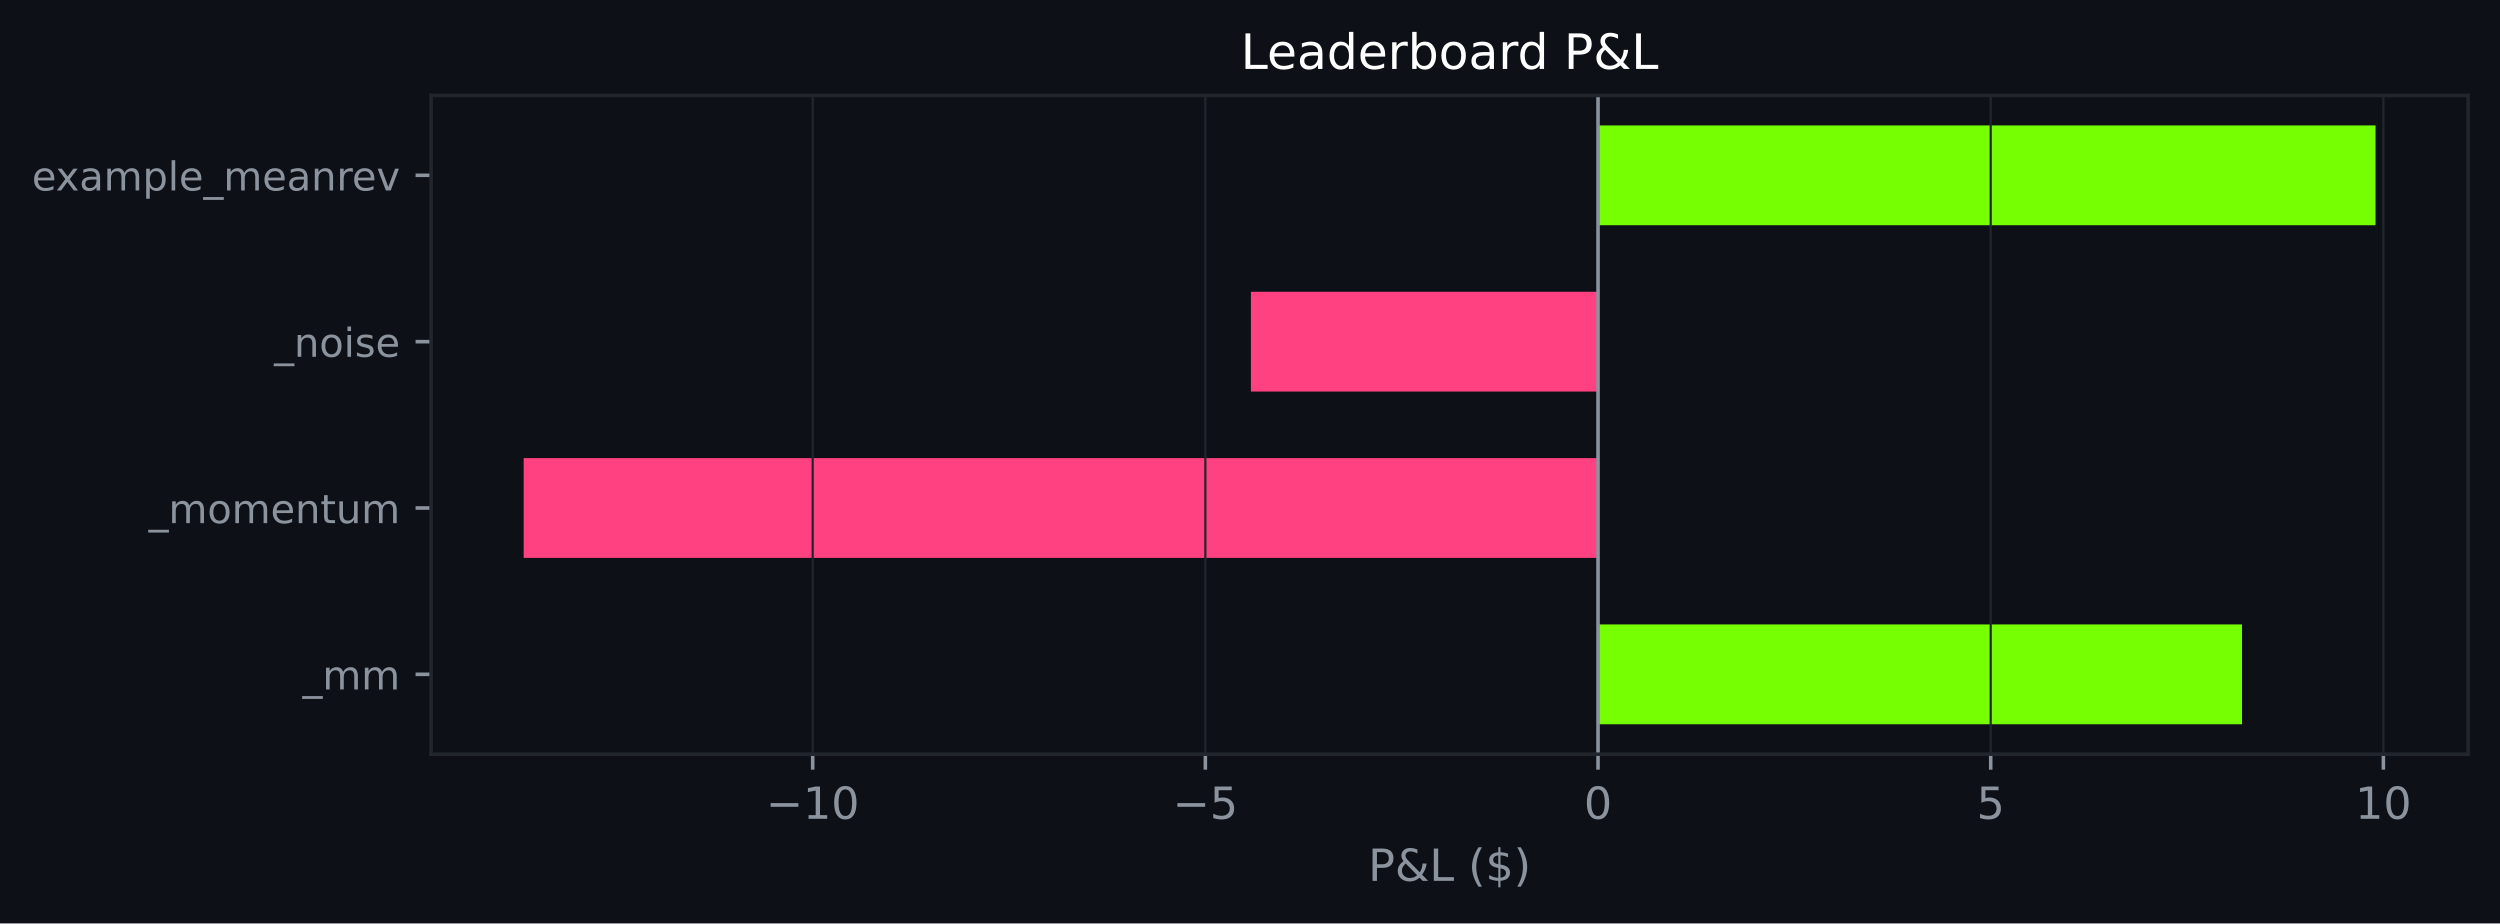
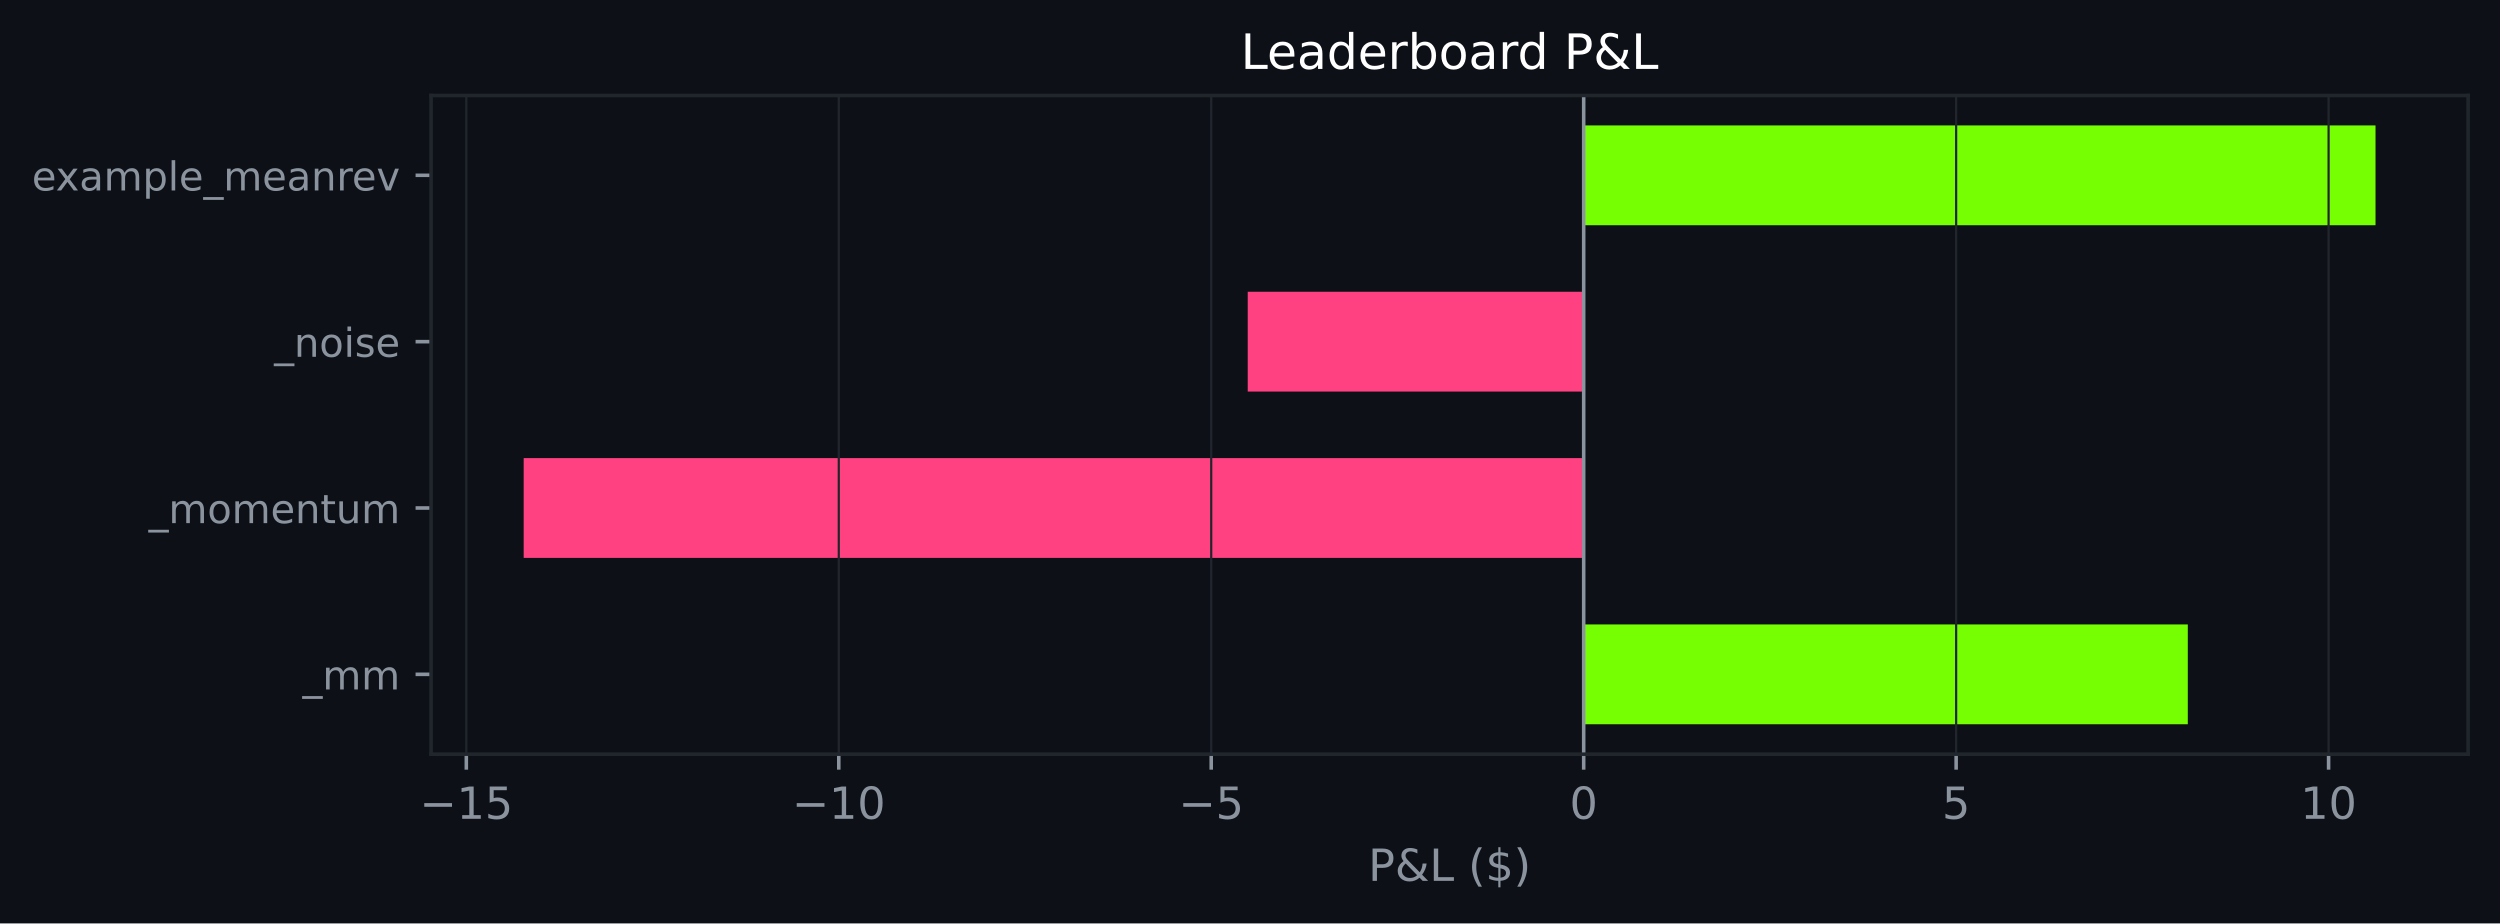
<svg xmlns="http://www.w3.org/2000/svg" xmlns:xlink="http://www.w3.org/1999/xlink" width="564.45pt" height="208.479pt" viewBox="0 0 564.45 208.479" version="1.1">
  <defs>
    <style type="text/css">*{stroke-linejoin: round; stroke-linecap: butt}</style>
  </defs>
  <g id="figure_1">
    <g id="patch_1">
      <path d="M 0 208.479  L 564.45 208.479  L 564.45 0  L 0 0  z " style="fill: #0d1117" />
    </g>
    <g id="axes_1">
      <g id="patch_2">
        <path d="M 97.33 170.279  L 557.25 170.279  L 557.25 21.558  L 97.33 21.558  z " style="fill: #0d1117" />
      </g>
      <g id="patch_3">
-         <path d="M 360.803 163.519  L 506.201 163.519  L 506.201 140.985  L 360.803 140.985  z " clip-path="url(#p11b56277dc)" style="fill: #76ff03" />
+         <path d="M 357.564 163.519  L 493.962 163.519  L 493.962 140.985  L 357.564 140.985  z " clip-path="url(#p040edba9ad)" style="fill: #76ff03" />
      </g>
      <g id="patch_4">
-         <path d="M 360.803 125.963  L 118.236 125.963  L 118.236 103.43  L 360.803 103.43  z " clip-path="url(#p11b56277dc)" style="fill: #ff4081" />
+         <path d="M 357.564 125.963  L 118.236 125.963  L 118.236 103.43  L 357.564 103.43  z " clip-path="url(#p040edba9ad)" style="fill: #ff4081" />
      </g>
      <g id="patch_5">
-         <path d="M 360.803 88.407  L 282.43 88.407  L 282.43 65.874  L 360.803 65.874  z " clip-path="url(#p11b56277dc)" style="fill: #ff4081" />
+         <path d="M 357.564 88.407  L 281.712 88.407  L 281.712 65.874  L 357.564 65.874  z " clip-path="url(#p040edba9ad)" style="fill: #ff4081" />
      </g>
      <g id="patch_6">
-         <path d="M 360.803 50.852  L 536.345 50.852  L 536.345 28.318  L 360.803 28.318  z " clip-path="url(#p11b56277dc)" style="fill: #76ff03" />
+         <path d="M 357.564 50.852  L 536.345 50.852  L 536.345 28.318  L 357.564 28.318  z " clip-path="url(#p040edba9ad)" style="fill: #76ff03" />
      </g>
      <g id="matplotlib.axis_1">
        <g id="xtick_1">
          <g id="line2d_1">
-             <path d="M 183.488 170.279  L 183.488 21.558  " clip-path="url(#p11b56277dc)" style="fill: none; stroke: #21262d; stroke-width: 0.5; stroke-linecap: square" />
+             <path d="M 105.286 170.279  L 105.286 21.558  " clip-path="url(#p040edba9ad)" style="fill: none; stroke: #21262d; stroke-width: 0.5; stroke-linecap: square" />
          </g>
          <g id="line2d_2">
            <defs>
-               <path id="m05d1692a69" d="M 0 0  L 0 3.5  " style="stroke: #8b949e; stroke-width: 0.8" />
+               <path id="m981e708c7a" d="M 0 0  L 0 3.5  " style="stroke: #8b949e; stroke-width: 0.8" />
            </defs>
            <g>
-               <use xlink:href="#m05d1692a69" x="183.488" y="170.279" style="fill: #8b949e; stroke: #8b949e; stroke-width: 0.8" />
+               <use xlink:href="#m981e708c7a" x="105.286" y="170.279" style="fill: #8b949e; stroke: #8b949e; stroke-width: 0.8" />
            </g>
          </g>
          <g id="text_1">
-             <g style="fill: #8b949e" transform="translate(172.9356 184.8762) scale(0.1 -0.1)">
+             <g style="fill: #8b949e" transform="translate(94.7333 184.8762) scale(0.1 -0.1)">
              <defs>
                <path id="DejaVuSans-c9c" d="M 678 2272  L 4684 2272  L 4684 1741  L 678 1741  L 678 2272  z " transform="scale(0.015625)" />
                <path id="DejaVuSans-14" d="M 794 531  L 1825 531  L 1825 4091  L 703 3866  L 703 4441  L 1819 4666  L 2450 4666  L 2450 531  L 3481 531  L 3481 0  L 794 0  L 794 531  z " transform="scale(0.015625)" />
+                 <path id="DejaVuSans-18" d="M 691 4666  L 3169 4666  L 3169 4134  L 1269 4134  L 1269 2991  Q 1406 3038 1543 3061  Q 1681 3084 1819 3084  Q 2600 3084 3056 2656  Q 3513 2228 3513 1497  Q 3513 744 3044 326  Q 2575 -91 1722 -91  Q 1428 -91 1123 -41  Q 819 9 494 109  L 494 744  Q 775 591 1075 516  Q 1375 441 1709 441  Q 2250 441 2565 725  Q 2881 1009 2881 1497  Q 2881 1984 2565 2268  Q 2250 2553 1709 2553  Q 1456 2553 1204 2497  Q 953 2441 691 2322  L 691 4666  z " transform="scale(0.015625)" />
+               </defs>
+               <use xlink:href="#DejaVuSans-c9c" />
+               <use xlink:href="#DejaVuSans-14" transform="translate(83.79688 0)" />
+               <use xlink:href="#DejaVuSans-18" transform="translate(147.4219 0)" />
+             </g>
+           </g>
+         </g>
+         <g id="xtick_2">
+           <g id="line2d_3">
+             <path d="M 189.378 170.279  L 189.378 21.558  " clip-path="url(#p040edba9ad)" style="fill: none; stroke: #21262d; stroke-width: 0.5; stroke-linecap: square" />
+           </g>
+           <g id="line2d_4">
+             <g>
+               <use xlink:href="#m981e708c7a" x="189.378" y="170.279" style="fill: #8b949e; stroke: #8b949e; stroke-width: 0.8" />
+             </g>
+           </g>
+           <g id="text_2">
+             <g style="fill: #8b949e" transform="translate(178.826 184.8762) scale(0.1 -0.1)">
+               <defs>
                <path id="DejaVuSans-13" d="M 2034 4250  Q 1547 4250 1301 3770  Q 1056 3291 1056 2328  Q 1056 1369 1301 889  Q 1547 409 2034 409  Q 2525 409 2770 889  Q 3016 1369 3016 2328  Q 3016 3291 2770 3770  Q 2525 4250 2034 4250  z M 2034 4750  Q 2819 4750 3233 4129  Q 3647 3509 3647 2328  Q 3647 1150 3233 529  Q 2819 -91 2034 -91  Q 1250 -91 836 529  Q 422 1150 422 2328  Q 422 3509 836 4129  Q 1250 4750 2034 4750  z " transform="scale(0.015625)" />
              </defs>
              <use xlink:href="#DejaVuSans-c9c" />
              <use xlink:href="#DejaVuSans-14" transform="translate(83.79688 0)" />
              <use xlink:href="#DejaVuSans-13" transform="translate(147.4219 0)" />
            </g>
          </g>
        </g>
-         <g id="xtick_2">
-           <g id="line2d_3">
-             <path d="M 272.145 170.279  L 272.145 21.558  " clip-path="url(#p11b56277dc)" style="fill: none; stroke: #21262d; stroke-width: 0.5; stroke-linecap: square" />
-           </g>
-           <g id="line2d_4">
-             <g>
-               <use xlink:href="#m05d1692a69" x="272.145" y="170.279" style="fill: #8b949e; stroke: #8b949e; stroke-width: 0.8" />
-             </g>
-           </g>
-           <g id="text_2">
-             <g style="fill: #8b949e" transform="translate(264.7744 184.8762) scale(0.1 -0.1)">
-               <defs>
-                 <path id="DejaVuSans-18" d="M 691 4666  L 3169 4666  L 3169 4134  L 1269 4134  L 1269 2991  Q 1406 3038 1543 3061  Q 1681 3084 1819 3084  Q 2600 3084 3056 2656  Q 3513 2228 3513 1497  Q 3513 744 3044 326  Q 2575 -91 1722 -91  Q 1428 -91 1123 -41  Q 819 9 494 109  L 494 744  Q 775 591 1075 516  Q 1375 441 1709 441  Q 2250 441 2565 725  Q 2881 1009 2881 1497  Q 2881 1984 2565 2268  Q 2250 2553 1709 2553  Q 1456 2553 1204 2497  Q 953 2441 691 2322  L 691 4666  z " transform="scale(0.015625)" />
-               </defs>
+         <g id="xtick_3">
+           <g id="line2d_5">
+             <path d="M 273.471 170.279  L 273.471 21.558  " clip-path="url(#p040edba9ad)" style="fill: none; stroke: #21262d; stroke-width: 0.5; stroke-linecap: square" />
+           </g>
+           <g id="line2d_6">
+             <g>
+               <use xlink:href="#m981e708c7a" x="273.471" y="170.279" style="fill: #8b949e; stroke: #8b949e; stroke-width: 0.8" />
+             </g>
+           </g>
+           <g id="text_3">
+             <g style="fill: #8b949e" transform="translate(266.1 184.8762) scale(0.1 -0.1)">
              <use xlink:href="#DejaVuSans-c9c" />
              <use xlink:href="#DejaVuSans-18" transform="translate(83.79688 0)" />
            </g>
          </g>
        </g>
-         <g id="xtick_3">
-           <g id="line2d_5">
-             <path d="M 360.803 170.279  L 360.803 21.558  " clip-path="url(#p11b56277dc)" style="fill: none; stroke: #21262d; stroke-width: 0.5; stroke-linecap: square" />
-           </g>
-           <g id="line2d_6">
-             <g>
-               <use xlink:href="#m05d1692a69" x="360.803" y="170.279" style="fill: #8b949e; stroke: #8b949e; stroke-width: 0.8" />
-             </g>
-           </g>
-           <g id="text_3">
-             <g style="fill: #8b949e" transform="translate(357.6218 184.8762) scale(0.1 -0.1)">
-               <use xlink:href="#DejaVuSans-13" />
-             </g>
-           </g>
-         </g>
        <g id="xtick_4">
          <g id="line2d_7">
-             <path d="M 449.461 170.279  L 449.461 21.558  " clip-path="url(#p11b56277dc)" style="fill: none; stroke: #21262d; stroke-width: 0.5; stroke-linecap: square" />
+             <path d="M 357.564 170.279  L 357.564 21.558  " clip-path="url(#p040edba9ad)" style="fill: none; stroke: #21262d; stroke-width: 0.5; stroke-linecap: square" />
          </g>
          <g id="line2d_8">
            <g>
-               <use xlink:href="#m05d1692a69" x="449.461" y="170.279" style="fill: #8b949e; stroke: #8b949e; stroke-width: 0.8" />
+               <use xlink:href="#m981e708c7a" x="357.564" y="170.279" style="fill: #8b949e; stroke: #8b949e; stroke-width: 0.8" />
            </g>
          </g>
          <g id="text_4">
-             <g style="fill: #8b949e" transform="translate(446.2793 184.8762) scale(0.1 -0.1)">
-               <use xlink:href="#DejaVuSans-18" />
+             <g style="fill: #8b949e" transform="translate(354.3826 184.8762) scale(0.1 -0.1)">
+               <use xlink:href="#DejaVuSans-13" />
            </g>
          </g>
        </g>
        <g id="xtick_5">
          <g id="line2d_9">
-             <path d="M 538.118 170.279  L 538.118 21.558  " clip-path="url(#p11b56277dc)" style="fill: none; stroke: #21262d; stroke-width: 0.5; stroke-linecap: square" />
+             <path d="M 441.657 170.279  L 441.657 21.558  " clip-path="url(#p040edba9ad)" style="fill: none; stroke: #21262d; stroke-width: 0.5; stroke-linecap: square" />
          </g>
          <g id="line2d_10">
            <g>
-               <use xlink:href="#m05d1692a69" x="538.118" y="170.279" style="fill: #8b949e; stroke: #8b949e; stroke-width: 0.8" />
+               <use xlink:href="#m981e708c7a" x="441.657" y="170.279" style="fill: #8b949e; stroke: #8b949e; stroke-width: 0.8" />
            </g>
          </g>
          <g id="text_5">
-             <g style="fill: #8b949e" transform="translate(531.7557 184.8762) scale(0.1 -0.1)">
+             <g style="fill: #8b949e" transform="translate(438.4753 184.8762) scale(0.1 -0.1)">
+               <use xlink:href="#DejaVuSans-18" />
+             </g>
+           </g>
+         </g>
+         <g id="xtick_6">
+           <g id="line2d_11">
+             <path d="M 525.749 170.279  L 525.749 21.558  " clip-path="url(#p040edba9ad)" style="fill: none; stroke: #21262d; stroke-width: 0.5; stroke-linecap: square" />
+           </g>
+           <g id="line2d_12">
+             <g>
+               <use xlink:href="#m981e708c7a" x="525.749" y="170.279" style="fill: #8b949e; stroke: #8b949e; stroke-width: 0.8" />
+             </g>
+           </g>
+           <g id="text_6">
+             <g style="fill: #8b949e" transform="translate(519.3868 184.8762) scale(0.1 -0.1)">
              <use xlink:href="#DejaVuSans-14" />
              <use xlink:href="#DejaVuSans-13" transform="translate(63.625 0)" />
            </g>
          </g>
        </g>
-         <g id="text_6">
+         <g id="text_7">
          <g style="fill: #8b949e" transform="translate(308.9186 198.877) scale(0.1 -0.1)">
            <defs>
              <path id="DejaVuSans-33" d="M 1259 4147  L 1259 2394  L 2053 2394  Q 2494 2394 2734 2622  Q 2975 2850 2975 3272  Q 2975 3691 2734 3919  Q 2494 4147 2053 4147  L 1259 4147  z M 628 4666  L 2053 4666  Q 2838 4666 3239 4311  Q 3641 3956 3641 3272  Q 3641 2581 3239 2228  Q 2838 1875 2053 1875  L 1259 1875  L 1259 0  L 628 0  L 628 4666  z " transform="scale(0.015625)" />
              <path id="DejaVuSans-9" d="M 1556 2509  Q 1272 2256 1139 2004  Q 1006 1753 1006 1478  Q 1006 1022 1337 719  Q 1669 416 2169 416  Q 2466 416 2725 514  Q 2984 613 3213 813  L 1556 2509  z M 1997 2859  L 3584 1234  Q 3769 1513 3872 1830  Q 3975 2147 3994 2503  L 4575 2503  Q 4538 2091 4375 1687  Q 4213 1284 3922 891  L 4794 0  L 4006 0  L 3559 459  Q 3234 181 2878 45  Q 2522 -91 2113 -91  Q 1359 -91 881 339  Q 403 769 403 1441  Q 403 1841 612 2192  Q 822 2544 1241 2853  Q 1091 3050 1012 3245  Q 934 3441 934 3628  Q 934 4134 1281 4442  Q 1628 4750 2203 4750  Q 2463 4750 2720 4694  Q 2978 4638 3244 4525  L 3244 3956  Q 2972 4103 2725 4179  Q 2478 4256 2266 4256  Q 1938 4256 1733 4082  Q 1528 3909 1528 3634  Q 1528 3475 1620 3314  Q 1713 3153 1997 2859  z " transform="scale(0.015625)" />
              <path id="DejaVuSans-2f" d="M 628 4666  L 1259 4666  L 1259 531  L 3531 531  L 3531 0  L 628 0  L 628 4666  z " transform="scale(0.015625)" />
              <path id="DejaVuSans-3" transform="scale(0.015625)" />
              <path id="DejaVuSans-b" d="M 1984 4856  Q 1566 4138 1362 3434  Q 1159 2731 1159 2009  Q 1159 1288 1364 580  Q 1569 -128 1984 -844  L 1484 -844  Q 1016 -109 783 600  Q 550 1309 550 2009  Q 550 2706 781 3412  Q 1013 4119 1484 4856  L 1984 4856  z " transform="scale(0.015625)" />
              <path id="DejaVuSans-7" d="M 2163 -941  L 1850 -941  L 1847 0  Q 1519 6 1191 76  Q 863 147 531 288  L 531 850  Q 850 650 1176 548  Q 1503 447 1850 444  L 1850 1869  Q 1159 1981 845 2250  Q 531 2519 531 2988  Q 531 3497 872 3790  Q 1213 4084 1850 4128  L 1850 4863  L 2163 4863  L 2163 4138  Q 2453 4125 2725 4076  Q 2997 4028 3256 3944  L 3256 3397  Q 2997 3528 2723 3600  Q 2450 3672 2163 3684  L 2163 2350  Q 2872 2241 3206 1959  Q 3541 1678 3541 1191  Q 3541 663 3186 358  Q 2831 53 2163 6  L 2163 -941  z M 1850 2406  L 1850 3688  Q 1488 3647 1297 3481  Q 1106 3316 1106 3041  Q 1106 2772 1282 2622  Q 1459 2472 1850 2406  z M 2163 1806  L 2163 453  Q 2559 506 2761 678  Q 2963 850 2963 1131  Q 2963 1406 2770 1568  Q 2578 1731 2163 1806  z " transform="scale(0.015625)" />
              <path id="DejaVuSans-c" d="M 513 4856  L 1013 4856  Q 1481 4119 1714 3412  Q 1947 2706 1947 2009  Q 1947 1309 1714 600  Q 1481 -109 1013 -844  L 513 -844  Q 928 -128 1133 580  Q 1338 1288 1338 2009  Q 1338 2731 1133 3434  Q 928 4138 513 4856  z " transform="scale(0.015625)" />
            </defs>
            <use xlink:href="#DejaVuSans-33" />
            <use xlink:href="#DejaVuSans-9" transform="translate(60.29688 0)" />
            <use xlink:href="#DejaVuSans-2f" transform="translate(138.2812 0)" />
            <use xlink:href="#DejaVuSans-3" transform="translate(194 0)" />
            <use xlink:href="#DejaVuSans-b" transform="translate(225.7812 0)" />
            <use xlink:href="#DejaVuSans-7" transform="translate(264.7969 0)" />
            <use xlink:href="#DejaVuSans-c" transform="translate(328.4219 0)" />
          </g>
        </g>
      </g>
      <g id="matplotlib.axis_2">
        <g id="ytick_1">
-           <g id="line2d_11">
+           <g id="line2d_13">
            <defs>
-               <path id="m9a12ae7877" d="M 0 0  L -3.5 0  " style="stroke: #8b949e; stroke-width: 0.8" />
+               <path id="m09a111434b" d="M 0 0  L -3.5 0  " style="stroke: #8b949e; stroke-width: 0.8" />
            </defs>
            <g>
-               <use xlink:href="#m9a12ae7877" x="97.33" y="152.252" style="fill: #8b949e; stroke: #8b949e; stroke-width: 0.8" />
-             </g>
-           </g>
-           <g id="text_7">
+               <use xlink:href="#m09a111434b" x="97.33" y="152.252" style="fill: #8b949e; stroke: #8b949e; stroke-width: 0.8" />
+             </g>
+           </g>
+           <g id="text_8">
            <g style="fill: #8b949e" transform="translate(68.29734 155.6708) scale(0.09 -0.09)">
              <defs>
                <path id="DejaVuSans-42" d="M 3263 -1063  L 3263 -1509  L -63 -1509  L -63 -1063  L 3263 -1063  z " transform="scale(0.015625)" />
                <path id="DejaVuSans-50" d="M 3328 2828  Q 3544 3216 3844 3400  Q 4144 3584 4550 3584  Q 5097 3584 5394 3201  Q 5691 2819 5691 2113  L 5691 0  L 5113 0  L 5113 2094  Q 5113 2597 4934 2840  Q 4756 3084 4391 3084  Q 3944 3084 3684 2787  Q 3425 2491 3425 1978  L 3425 0  L 2847 0  L 2847 2094  Q 2847 2600 2669 2842  Q 2491 3084 2119 3084  Q 1678 3084 1418 2786  Q 1159 2488 1159 1978  L 1159 0  L 581 0  L 581 3500  L 1159 3500  L 1159 2956  Q 1356 3278 1631 3431  Q 1906 3584 2284 3584  Q 2666 3584 2933 3390  Q 3200 3197 3328 2828  z " transform="scale(0.015625)" />
              </defs>
              <use xlink:href="#DejaVuSans-42" />
              <use xlink:href="#DejaVuSans-50" transform="translate(50 0)" />
              <use xlink:href="#DejaVuSans-50" transform="translate(147.4062 0)" />
            </g>
          </g>
        </g>
        <g id="ytick_2">
-           <g id="line2d_12">
-             <g>
-               <use xlink:href="#m9a12ae7877" x="97.33" y="114.696" style="fill: #8b949e; stroke: #8b949e; stroke-width: 0.8" />
-             </g>
-           </g>
-           <g id="text_8">
+           <g id="line2d_14">
+             <g>
+               <use xlink:href="#m09a111434b" x="97.33" y="114.696" style="fill: #8b949e; stroke: #8b949e; stroke-width: 0.8" />
+             </g>
+           </g>
+           <g id="text_9">
            <g style="fill: #8b949e" transform="translate(33.55031 118.1152) scale(0.09 -0.09)">
              <defs>
                <path id="DejaVuSans-52" d="M 1959 3097  Q 1497 3097 1228 2736  Q 959 2375 959 1747  Q 959 1119 1226 758  Q 1494 397 1959 397  Q 2419 397 2687 759  Q 2956 1122 2956 1747  Q 2956 2369 2687 2733  Q 2419 3097 1959 3097  z M 1959 3584  Q 2709 3584 3137 3096  Q 3566 2609 3566 1747  Q 3566 888 3137 398  Q 2709 -91 1959 -91  Q 1206 -91 779 398  Q 353 888 353 1747  Q 353 2609 779 3096  Q 1206 3584 1959 3584  z " transform="scale(0.015625)" />
                <path id="DejaVuSans-48" d="M 3597 1894  L 3597 1613  L 953 1613  Q 991 1019 1311 708  Q 1631 397 2203 397  Q 2534 397 2845 478  Q 3156 559 3463 722  L 3463 178  Q 3153 47 2828 -22  Q 2503 -91 2169 -91  Q 1331 -91 842 396  Q 353 884 353 1716  Q 353 2575 817 3079  Q 1281 3584 2069 3584  Q 2775 3584 3186 3129  Q 3597 2675 3597 1894  z M 3022 2063  Q 3016 2534 2758 2815  Q 2500 3097 2075 3097  Q 1594 3097 1305 2825  Q 1016 2553 972 2059  L 3022 2063  z " transform="scale(0.015625)" />
                <path id="DejaVuSans-51" d="M 3513 2113  L 3513 0  L 2938 0  L 2938 2094  Q 2938 2591 2744 2837  Q 2550 3084 2163 3084  Q 1697 3084 1428 2787  Q 1159 2491 1159 1978  L 1159 0  L 581 0  L 581 3500  L 1159 3500  L 1159 2956  Q 1366 3272 1645 3428  Q 1925 3584 2291 3584  Q 2894 3584 3203 3211  Q 3513 2838 3513 2113  z " transform="scale(0.015625)" />
                <path id="DejaVuSans-57" d="M 1172 4494  L 1172 3500  L 2356 3500  L 2356 3053  L 1172 3053  L 1172 1153  Q 1172 725 1289 603  Q 1406 481 1766 481  L 2356 481  L 2356 0  L 1766 0  Q 1100 0 847 248  Q 594 497 594 1153  L 594 3053  L 172 3053  L 172 3500  L 594 3500  L 594 4494  L 1172 4494  z " transform="scale(0.015625)" />
                <path id="DejaVuSans-58" d="M 544 1381  L 544 3500  L 1119 3500  L 1119 1403  Q 1119 906 1312 657  Q 1506 409 1894 409  Q 2359 409 2629 706  Q 2900 1003 2900 1516  L 2900 3500  L 3475 3500  L 3475 0  L 2900 0  L 2900 538  Q 2691 219 2414 64  Q 2138 -91 1772 -91  Q 1169 -91 856 284  Q 544 659 544 1381  z M 1991 3584  L 1991 3584  z " transform="scale(0.015625)" />
              </defs>
              <use xlink:href="#DejaVuSans-42" />
              <use xlink:href="#DejaVuSans-50" transform="translate(50 0)" />
              <use xlink:href="#DejaVuSans-52" transform="translate(147.4062 0)" />
              <use xlink:href="#DejaVuSans-50" transform="translate(208.5938 0)" />
              <use xlink:href="#DejaVuSans-48" transform="translate(306 0)" />
              <use xlink:href="#DejaVuSans-51" transform="translate(367.5312 0)" />
              <use xlink:href="#DejaVuSans-57" transform="translate(430.9062 0)" />
              <use xlink:href="#DejaVuSans-58" transform="translate(470.1094 0)" />
              <use xlink:href="#DejaVuSans-50" transform="translate(533.4844 0)" />
            </g>
          </g>
        </g>
        <g id="ytick_3">
-           <g id="line2d_13">
-             <g>
-               <use xlink:href="#m9a12ae7877" x="97.33" y="77.141" style="fill: #8b949e; stroke: #8b949e; stroke-width: 0.8" />
-             </g>
-           </g>
-           <g id="text_9">
+           <g id="line2d_15">
+             <g>
+               <use xlink:href="#m09a111434b" x="97.33" y="77.141" style="fill: #8b949e; stroke: #8b949e; stroke-width: 0.8" />
+             </g>
+           </g>
+           <g id="text_10">
            <g style="fill: #8b949e" transform="translate(61.89328 80.55989) scale(0.09 -0.09)">
              <defs>
                <path id="DejaVuSans-4c" d="M 603 3500  L 1178 3500  L 1178 0  L 603 0  L 603 3500  z M 603 4863  L 1178 4863  L 1178 4134  L 603 4134  L 603 4863  z " transform="scale(0.015625)" />
                <path id="DejaVuSans-56" d="M 2834 3397  L 2834 2853  Q 2591 2978 2328 3040  Q 2066 3103 1784 3103  Q 1356 3103 1142 2972  Q 928 2841 928 2578  Q 928 2378 1081 2264  Q 1234 2150 1697 2047  L 1894 2003  Q 2506 1872 2764 1633  Q 3022 1394 3022 966  Q 3022 478 2636 193  Q 2250 -91 1575 -91  Q 1294 -91 989 -36  Q 684 19 347 128  L 347 722  Q 666 556 975 473  Q 1284 391 1588 391  Q 1994 391 2212 530  Q 2431 669 2431 922  Q 2431 1156 2273 1281  Q 2116 1406 1581 1522  L 1381 1569  Q 847 1681 609 1914  Q 372 2147 372 2553  Q 372 3047 722 3315  Q 1072 3584 1716 3584  Q 2034 3584 2315 3537  Q 2597 3491 2834 3397  z " transform="scale(0.015625)" />
              </defs>
              <use xlink:href="#DejaVuSans-42" />
              <use xlink:href="#DejaVuSans-51" transform="translate(50 0)" />
              <use xlink:href="#DejaVuSans-52" transform="translate(113.375 0)" />
              <use xlink:href="#DejaVuSans-4c" transform="translate(174.5625 0)" />
              <use xlink:href="#DejaVuSans-56" transform="translate(202.3438 0)" />
              <use xlink:href="#DejaVuSans-48" transform="translate(254.4375 0)" />
            </g>
          </g>
        </g>
        <g id="ytick_4">
-           <g id="line2d_14">
-             <g>
-               <use xlink:href="#m9a12ae7877" x="97.33" y="39.585" style="fill: #8b949e; stroke: #8b949e; stroke-width: 0.8" />
-             </g>
-           </g>
-           <g id="text_10">
+           <g id="line2d_16">
+             <g>
+               <use xlink:href="#m09a111434b" x="97.33" y="39.585" style="fill: #8b949e; stroke: #8b949e; stroke-width: 0.8" />
+             </g>
+           </g>
+           <g id="text_11">
            <g style="fill: #8b949e" transform="translate(7.2 43.00427) scale(0.09 -0.09)">
              <defs>
                <path id="DejaVuSans-5b" d="M 3513 3500  L 2247 1797  L 3578 0  L 2900 0  L 1881 1375  L 863 0  L 184 0  L 1544 1831  L 300 3500  L 978 3500  L 1906 2253  L 2834 3500  L 3513 3500  z " transform="scale(0.015625)" />
                <path id="DejaVuSans-44" d="M 2194 1759  Q 1497 1759 1228 1600  Q 959 1441 959 1056  Q 959 750 1161 570  Q 1363 391 1709 391  Q 2188 391 2477 730  Q 2766 1069 2766 1631  L 2766 1759  L 2194 1759  z M 3341 1997  L 3341 0  L 2766 0  L 2766 531  Q 2569 213 2275 61  Q 1981 -91 1556 -91  Q 1019 -91 701 211  Q 384 513 384 1019  Q 384 1609 779 1909  Q 1175 2209 1959 2209  L 2766 2209  L 2766 2266  Q 2766 2663 2505 2880  Q 2244 3097 1772 3097  Q 1472 3097 1187 3025  Q 903 2953 641 2809  L 641 3341  Q 956 3463 1253 3523  Q 1550 3584 1831 3584  Q 2591 3584 2966 3190  Q 3341 2797 3341 1997  z " transform="scale(0.015625)" />
                <path id="DejaVuSans-53" d="M 1159 525  L 1159 -1331  L 581 -1331  L 581 3500  L 1159 3500  L 1159 2969  Q 1341 3281 1617 3432  Q 1894 3584 2278 3584  Q 2916 3584 3314 3078  Q 3713 2572 3713 1747  Q 3713 922 3314 415  Q 2916 -91 2278 -91  Q 1894 -91 1617 61  Q 1341 213 1159 525  z M 3116 1747  Q 3116 2381 2855 2742  Q 2594 3103 2138 3103  Q 1681 3103 1420 2742  Q 1159 2381 1159 1747  Q 1159 1113 1420 752  Q 1681 391 2138 391  Q 2594 391 2855 752  Q 3116 1113 3116 1747  z " transform="scale(0.015625)" />
                <path id="DejaVuSans-4f" d="M 603 4863  L 1178 4863  L 1178 0  L 603 0  L 603 4863  z " transform="scale(0.015625)" />
                <path id="DejaVuSans-55" d="M 2631 2963  Q 2534 3019 2420 3045  Q 2306 3072 2169 3072  Q 1681 3072 1420 2755  Q 1159 2438 1159 1844  L 1159 0  L 581 0  L 581 3500  L 1159 3500  L 1159 2956  Q 1341 3275 1631 3429  Q 1922 3584 2338 3584  Q 2397 3584 2469 3576  Q 2541 3569 2628 3553  L 2631 2963  z " transform="scale(0.015625)" />
                <path id="DejaVuSans-59" d="M 191 3500  L 800 3500  L 1894 563  L 2988 3500  L 3597 3500  L 2284 0  L 1503 0  L 191 3500  z " transform="scale(0.015625)" />
              </defs>
              <use xlink:href="#DejaVuSans-48" />
              <use xlink:href="#DejaVuSans-5b" transform="translate(59.78125 0)" />
              <use xlink:href="#DejaVuSans-44" transform="translate(118.9688 0)" />
              <use xlink:href="#DejaVuSans-50" transform="translate(180.25 0)" />
              <use xlink:href="#DejaVuSans-53" transform="translate(277.6562 0)" />
              <use xlink:href="#DejaVuSans-4f" transform="translate(341.1406 0)" />
              <use xlink:href="#DejaVuSans-48" transform="translate(368.9219 0)" />
              <use xlink:href="#DejaVuSans-42" transform="translate(430.4531 0)" />
              <use xlink:href="#DejaVuSans-50" transform="translate(480.4531 0)" />
              <use xlink:href="#DejaVuSans-48" transform="translate(577.8594 0)" />
              <use xlink:href="#DejaVuSans-44" transform="translate(639.3906 0)" />
              <use xlink:href="#DejaVuSans-51" transform="translate(700.6719 0)" />
              <use xlink:href="#DejaVuSans-55" transform="translate(764.0469 0)" />
              <use xlink:href="#DejaVuSans-48" transform="translate(802.9531 0)" />
              <use xlink:href="#DejaVuSans-59" transform="translate(864.4844 0)" />
            </g>
          </g>
        </g>
      </g>
-       <g id="line2d_15">
-         <path d="M 360.803 170.279  L 360.803 21.558  " clip-path="url(#p11b56277dc)" style="fill: none; stroke: #8b949e; stroke-width: 0.8; stroke-linecap: square" />
+       <g id="line2d_17">
+         <path d="M 357.564 170.279  L 357.564 21.558  " clip-path="url(#p040edba9ad)" style="fill: none; stroke: #8b949e; stroke-width: 0.8; stroke-linecap: square" />
      </g>
      <g id="patch_7">
        <path d="M 97.33 170.279  L 97.33 21.558  " style="fill: none; stroke: #21262d; stroke-width: 0.8; stroke-linejoin: miter; stroke-linecap: square" />
      </g>
      <g id="patch_8">
        <path d="M 557.25 170.279  L 557.25 21.558  " style="fill: none; stroke: #21262d; stroke-width: 0.8; stroke-linejoin: miter; stroke-linecap: square" />
      </g>
      <g id="patch_9">
        <path d="M 97.33 170.279  L 557.25 170.279  " style="fill: none; stroke: #21262d; stroke-width: 0.8; stroke-linejoin: miter; stroke-linecap: square" />
      </g>
      <g id="patch_10">
        <path d="M 97.33 21.558  L 557.25 21.558  " style="fill: none; stroke: #21262d; stroke-width: 0.8; stroke-linejoin: miter; stroke-linecap: square" />
      </g>
-       <g id="text_11">
+       <g id="text_12">
        <g style="fill: #ffffff" transform="translate(280.1288 15.55828) scale(0.11 -0.11)">
          <defs>
            <path id="DejaVuSans-47" d="M 2906 2969  L 2906 4863  L 3481 4863  L 3481 0  L 2906 0  L 2906 525  Q 2725 213 2448 61  Q 2172 -91 1784 -91  Q 1150 -91 751 415  Q 353 922 353 1747  Q 353 2572 751 3078  Q 1150 3584 1784 3584  Q 2172 3584 2448 3432  Q 2725 3281 2906 2969  z M 947 1747  Q 947 1113 1208 752  Q 1469 391 1925 391  Q 2381 391 2643 752  Q 2906 1113 2906 1747  Q 2906 2381 2643 2742  Q 2381 3103 1925 3103  Q 1469 3103 1208 2742  Q 947 2381 947 1747  z " transform="scale(0.015625)" />
            <path id="DejaVuSans-45" d="M 3116 1747  Q 3116 2381 2855 2742  Q 2594 3103 2138 3103  Q 1681 3103 1420 2742  Q 1159 2381 1159 1747  Q 1159 1113 1420 752  Q 1681 391 2138 391  Q 2594 391 2855 752  Q 3116 1113 3116 1747  z M 1159 2969  Q 1341 3281 1617 3432  Q 1894 3584 2278 3584  Q 2916 3584 3314 3078  Q 3713 2572 3713 1747  Q 3713 922 3314 415  Q 2916 -91 2278 -91  Q 1894 -91 1617 61  Q 1341 213 1159 525  L 1159 0  L 581 0  L 581 4863  L 1159 4863  L 1159 2969  z " transform="scale(0.015625)" />
          </defs>
          <use xlink:href="#DejaVuSans-2f" />
          <use xlink:href="#DejaVuSans-48" transform="translate(53.96875 0)" />
          <use xlink:href="#DejaVuSans-44" transform="translate(115.5 0)" />
          <use xlink:href="#DejaVuSans-47" transform="translate(176.7812 0)" />
          <use xlink:href="#DejaVuSans-48" transform="translate(240.2656 0)" />
          <use xlink:href="#DejaVuSans-55" transform="translate(301.7969 0)" />
          <use xlink:href="#DejaVuSans-45" transform="translate(342.9062 0)" />
          <use xlink:href="#DejaVuSans-52" transform="translate(406.3906 0)" />
          <use xlink:href="#DejaVuSans-44" transform="translate(467.5781 0)" />
          <use xlink:href="#DejaVuSans-55" transform="translate(528.8594 0)" />
          <use xlink:href="#DejaVuSans-47" transform="translate(568.2188 0)" />
          <use xlink:href="#DejaVuSans-3" transform="translate(631.7031 0)" />
          <use xlink:href="#DejaVuSans-33" transform="translate(663.4844 0)" />
          <use xlink:href="#DejaVuSans-9" transform="translate(723.7812 0)" />
          <use xlink:href="#DejaVuSans-2f" transform="translate(801.7656 0)" />
        </g>
      </g>
    </g>
  </g>
  <defs>
-     <clipPath id="p11b56277dc">
+     <clipPath id="p040edba9ad">
      <rect x="97.33" y="21.558" width="459.92" height="148.72" />
    </clipPath>
  </defs>
</svg>
